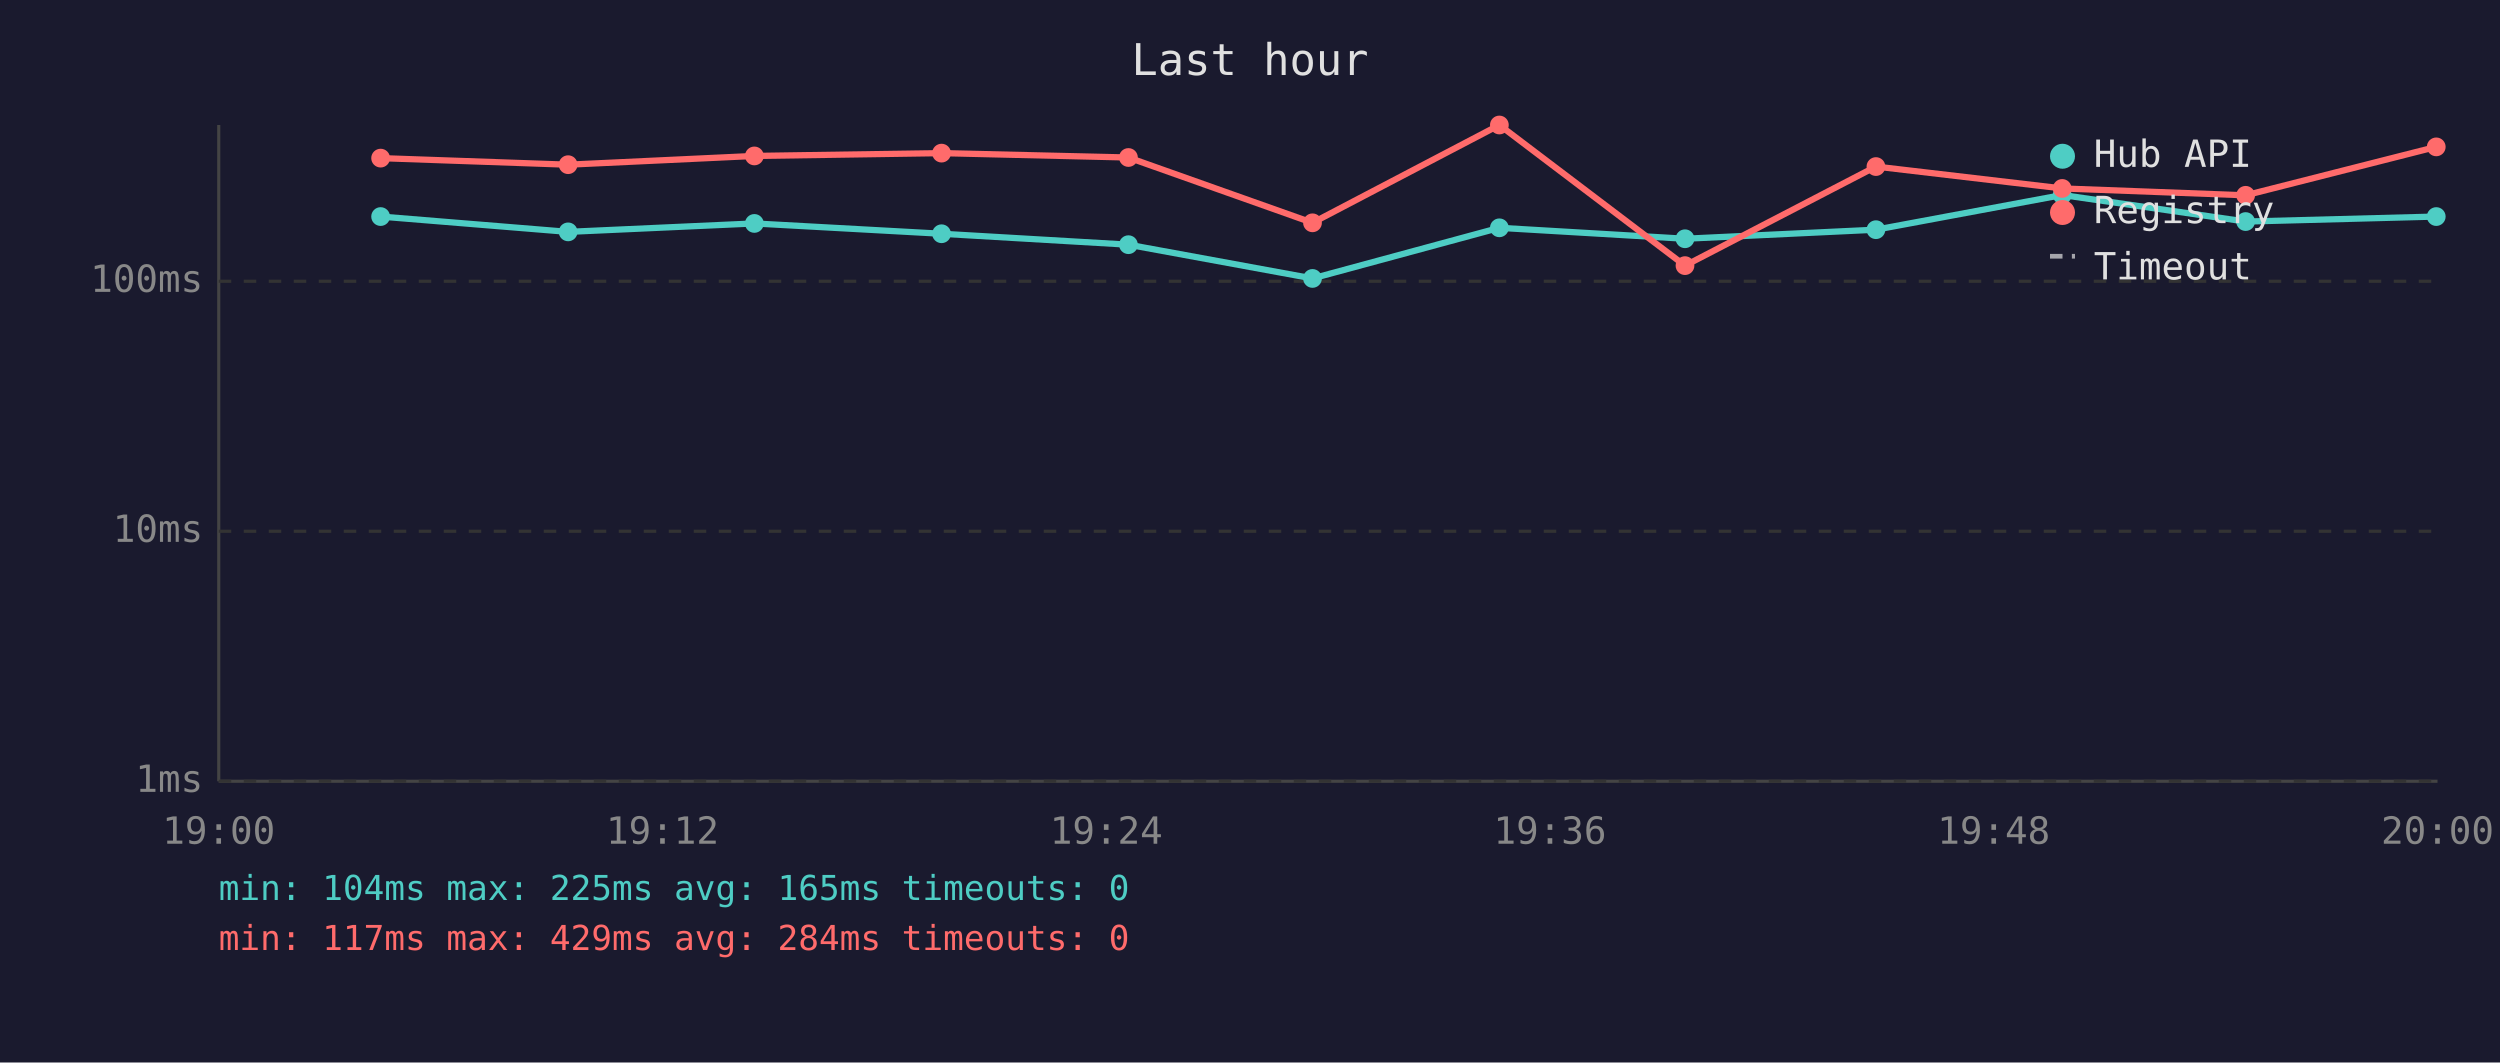
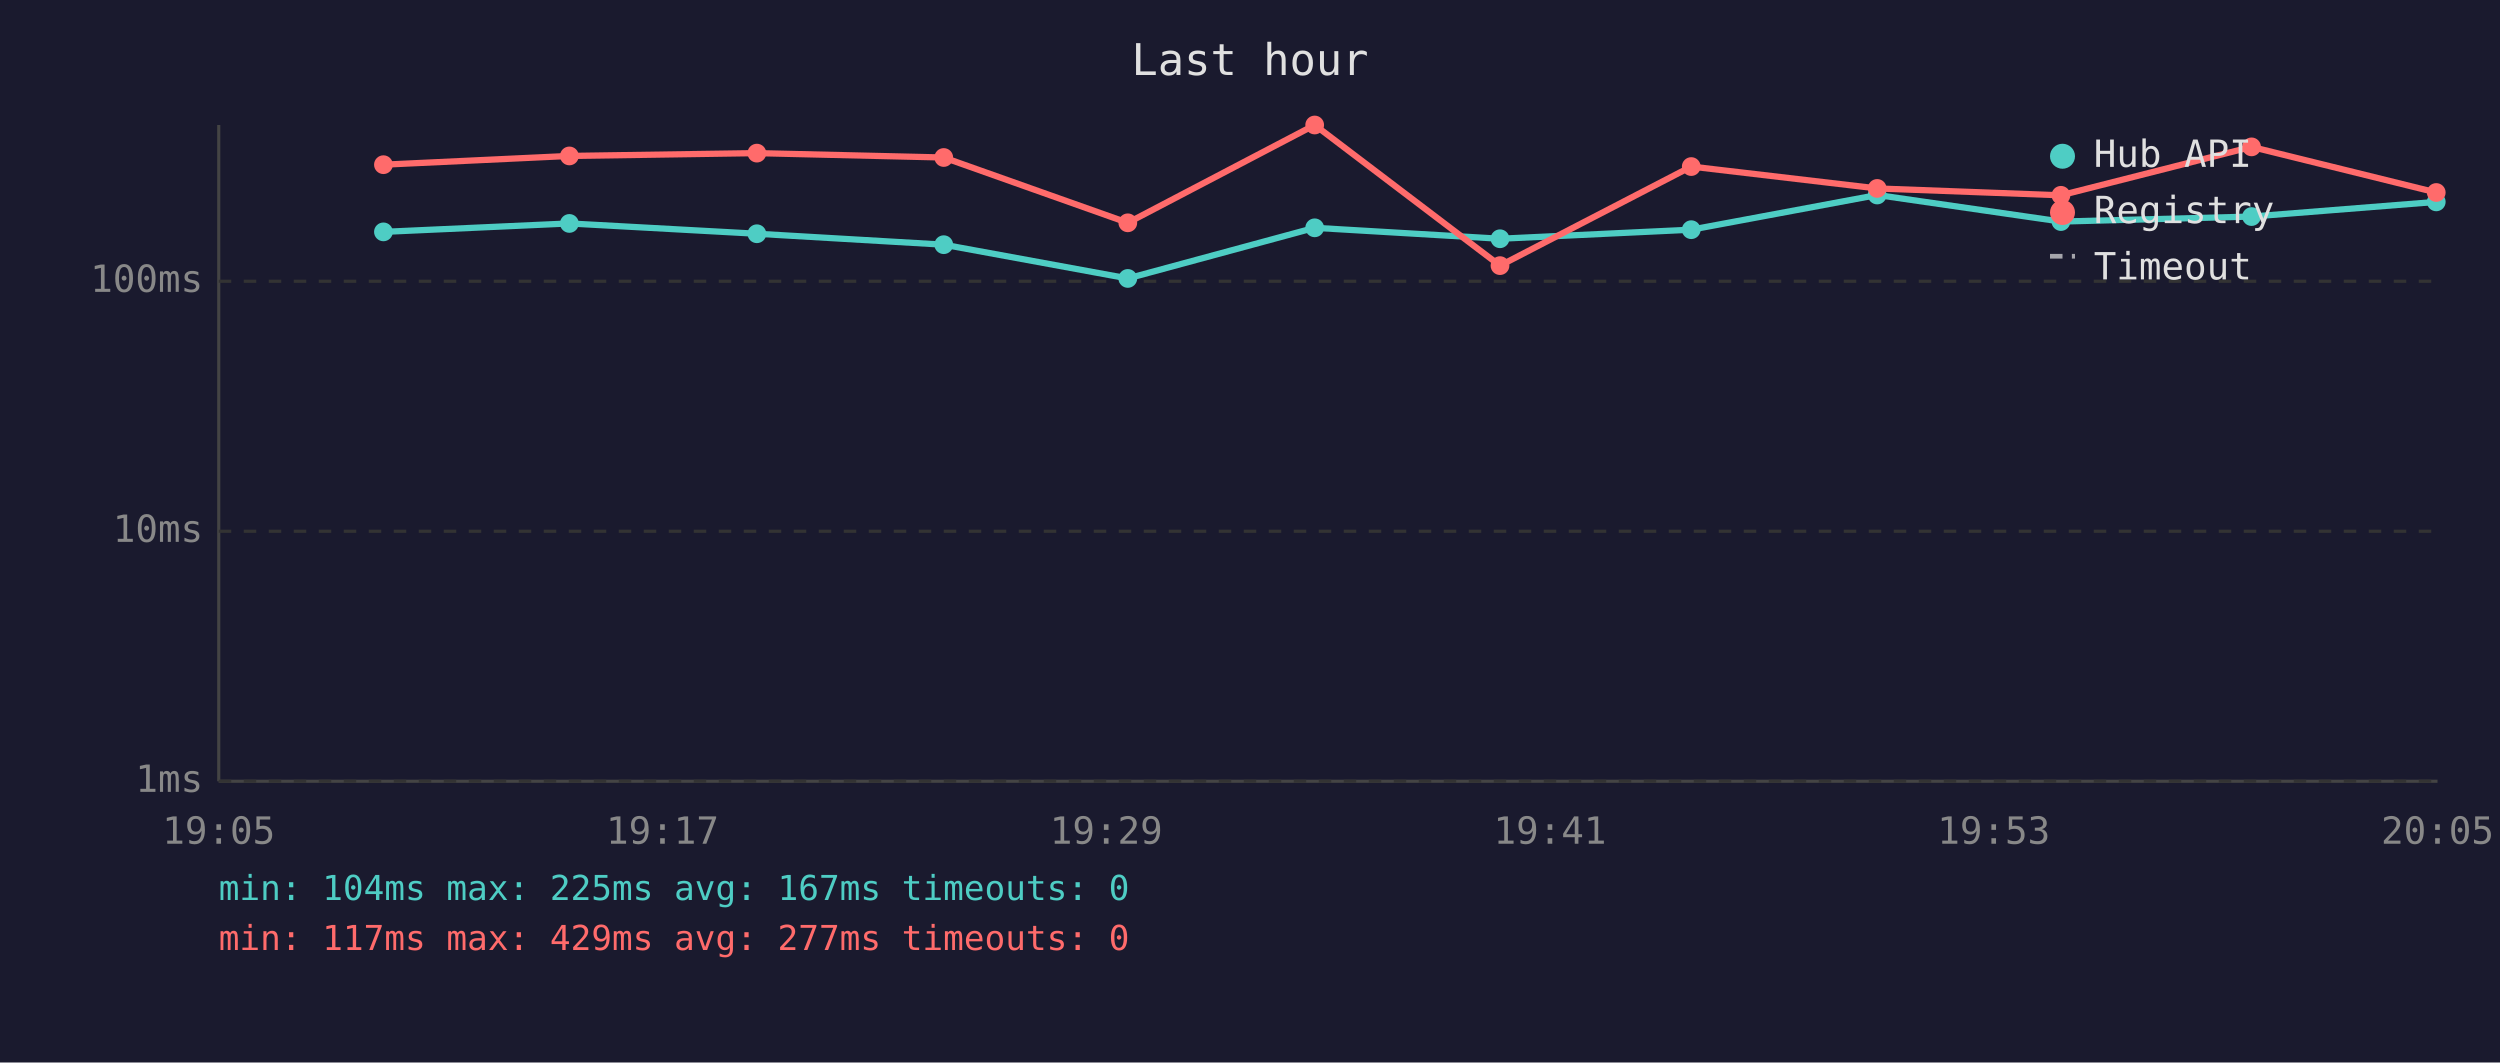
<svg xmlns="http://www.w3.org/2000/svg" viewBox="0 0 800 340" font-family="monospace" font-size="12">
  <rect width="800" height="340" fill="#1a1a2e" />
  <text x="400" y="24" fill="#e0e0e0" font-size="14" text-anchor="middle">Last hour</text>
  <line x1="70" y1="40" x2="70" y2="250" stroke="#444" stroke-width="1" />
  <line x1="70" y1="250" x2="780" y2="250" stroke="#444" stroke-width="1" />
  <line x1="70" y1="250" x2="780" y2="250" stroke="#333" stroke-width="1" stroke-dasharray="4" />
  <text x="65" y="250" fill="#888" text-anchor="end" dominant-baseline="middle">1ms</text>
  <line x1="70" y1="170" x2="780" y2="170" stroke="#333" stroke-width="1" stroke-dasharray="4" />
  <text x="65" y="170" fill="#888" text-anchor="end" dominant-baseline="middle">10ms</text>
  <line x1="70" y1="90" x2="780" y2="90" stroke="#333" stroke-width="1" stroke-dasharray="4" />
  <text x="65" y="90" fill="#888" text-anchor="end" dominant-baseline="middle">100ms</text>
-   <text x="70" y="270" fill="#888" text-anchor="middle">19:00</text>
-   <text x="212" y="270" fill="#888" text-anchor="middle">19:12</text>
-   <text x="354" y="270" fill="#888" text-anchor="middle">19:24</text>
-   <text x="496" y="270" fill="#888" text-anchor="middle">19:36</text>
-   <text x="638" y="270" fill="#888" text-anchor="middle">19:48</text>
-   <text x="780" y="270" fill="#888" text-anchor="middle">20:00</text>
-   <polyline points="121.8,69.3 181.8,74.2 241.4,71.5 301.3,74.8 361.1,78.3 420.0,89.1 479.8,72.9 539.2,76.4 600.3,73.5 659.9,62.4 718.6,70.9 779.6,69.3" fill="none" stroke="#4ecdc4" stroke-width="2" opacity="1" />
-   <circle cx="121.8" cy="69.3" r="3" fill="#4ecdc4" />
-   <circle cx="181.8" cy="74.2" r="3" fill="#4ecdc4" />
-   <circle cx="241.4" cy="71.5" r="3" fill="#4ecdc4" />
-   <circle cx="301.3" cy="74.8" r="3" fill="#4ecdc4" />
-   <circle cx="361.1" cy="78.3" r="3" fill="#4ecdc4" />
-   <circle cx="420.0" cy="89.1" r="3" fill="#4ecdc4" />
-   <circle cx="479.8" cy="72.9" r="3" fill="#4ecdc4" />
-   <circle cx="539.2" cy="76.4" r="3" fill="#4ecdc4" />
-   <circle cx="600.3" cy="73.5" r="3" fill="#4ecdc4" />
-   <circle cx="659.9" cy="62.4" r="3" fill="#4ecdc4" />
-   <circle cx="718.6" cy="70.9" r="3" fill="#4ecdc4" />
-   <circle cx="779.6" cy="69.3" r="3" fill="#4ecdc4" />
-   <polyline points="121.8,50.6 181.8,52.7 241.4,49.9 301.3,49.0 361.1,50.4 420.0,71.3 479.8,40.0 539.2,85.0 600.3,53.3 659.9,60.3 718.6,62.5 779.6,47.0" fill="none" stroke="#ff6b6b" stroke-width="2" opacity="1" />
-   <circle cx="121.8" cy="50.6" r="3" fill="#ff6b6b" />
-   <circle cx="181.8" cy="52.7" r="3" fill="#ff6b6b" />
-   <circle cx="241.4" cy="49.9" r="3" fill="#ff6b6b" />
-   <circle cx="301.3" cy="49.0" r="3" fill="#ff6b6b" />
-   <circle cx="361.1" cy="50.4" r="3" fill="#ff6b6b" />
-   <circle cx="420.0" cy="71.3" r="3" fill="#ff6b6b" />
-   <circle cx="479.8" cy="40.0" r="3" fill="#ff6b6b" />
-   <circle cx="539.2" cy="85.0" r="3" fill="#ff6b6b" />
-   <circle cx="600.3" cy="53.3" r="3" fill="#ff6b6b" />
-   <circle cx="659.9" cy="60.3" r="3" fill="#ff6b6b" />
-   <circle cx="718.6" cy="62.5" r="3" fill="#ff6b6b" />
-   <circle cx="779.6" cy="47.0" r="3" fill="#ff6b6b" />
+   <text x="70" y="270" fill="#888" text-anchor="middle">19:05</text>
+   <text x="212" y="270" fill="#888" text-anchor="middle">19:17</text>
+   <text x="354" y="270" fill="#888" text-anchor="middle">19:29</text>
+   <text x="496" y="270" fill="#888" text-anchor="middle">19:41</text>
+   <text x="638" y="270" fill="#888" text-anchor="middle">19:53</text>
+   <text x="780" y="270" fill="#888" text-anchor="middle">20:05</text>
+   <polyline points="122.7,74.2 182.2,71.5 242.2,74.8 302.0,78.3 360.9,89.1 420.7,72.9 480.0,76.4 541.2,73.5 600.7,62.4 659.5,70.9 720.5,69.3 779.6,64.6" fill="none" stroke="#4ecdc4" stroke-width="2" opacity="1" />
+   <circle cx="122.7" cy="74.2" r="3" fill="#4ecdc4" />
+   <circle cx="182.2" cy="71.5" r="3" fill="#4ecdc4" />
+   <circle cx="242.2" cy="74.8" r="3" fill="#4ecdc4" />
+   <circle cx="302.0" cy="78.3" r="3" fill="#4ecdc4" />
+   <circle cx="360.9" cy="89.1" r="3" fill="#4ecdc4" />
+   <circle cx="420.7" cy="72.9" r="3" fill="#4ecdc4" />
+   <circle cx="480.0" cy="76.4" r="3" fill="#4ecdc4" />
+   <circle cx="541.2" cy="73.5" r="3" fill="#4ecdc4" />
+   <circle cx="600.7" cy="62.4" r="3" fill="#4ecdc4" />
+   <circle cx="659.5" cy="70.9" r="3" fill="#4ecdc4" />
+   <circle cx="720.5" cy="69.3" r="3" fill="#4ecdc4" />
+   <circle cx="779.6" cy="64.6" r="3" fill="#4ecdc4" />
+   <polyline points="122.7,52.7 182.2,49.9 242.2,49.0 302.0,50.4 360.9,71.3 420.7,40.0 480.0,85.0 541.2,53.3 600.7,60.3 659.5,62.5 720.5,47.0 779.6,61.6" fill="none" stroke="#ff6b6b" stroke-width="2" opacity="1" />
+   <circle cx="122.7" cy="52.7" r="3" fill="#ff6b6b" />
+   <circle cx="182.2" cy="49.9" r="3" fill="#ff6b6b" />
+   <circle cx="242.2" cy="49.0" r="3" fill="#ff6b6b" />
+   <circle cx="302.0" cy="50.4" r="3" fill="#ff6b6b" />
+   <circle cx="360.9" cy="71.3" r="3" fill="#ff6b6b" />
+   <circle cx="420.7" cy="40.0" r="3" fill="#ff6b6b" />
+   <circle cx="480.0" cy="85.0" r="3" fill="#ff6b6b" />
+   <circle cx="541.2" cy="53.3" r="3" fill="#ff6b6b" />
+   <circle cx="600.7" cy="60.3" r="3" fill="#ff6b6b" />
+   <circle cx="659.5" cy="62.5" r="3" fill="#ff6b6b" />
+   <circle cx="720.5" cy="47.0" r="3" fill="#ff6b6b" />
+   <circle cx="779.6" cy="61.6" r="3" fill="#ff6b6b" />
  <circle cx="660" cy="50" r="4" fill="#4ecdc4" />
  <text x="670" y="50" fill="#e0e0e0" dominant-baseline="middle">Hub API</text>
  <circle cx="660" cy="68" r="4" fill="#ff6b6b" />
  <text x="670" y="68" fill="#e0e0e0" dominant-baseline="middle">Registry</text>
  <line x1="656" y1="82" x2="664" y2="82" stroke="#e0e0e0" stroke-width="1.5" stroke-dasharray="4,3" opacity="0.7" />
  <text x="670" y="86" fill="#e0e0e0" dominant-baseline="middle">Timeout</text>
-   <text x="70" y="288" fill="#4ecdc4" font-size="11">min: 104ms  max: 225ms  avg: 165ms  timeouts: 0</text>
-   <text x="70" y="304" fill="#ff6b6b" font-size="11">min: 117ms  max: 429ms  avg: 284ms  timeouts: 0</text>
+   <text x="70" y="288" fill="#4ecdc4" font-size="11">min: 104ms  max: 225ms  avg: 167ms  timeouts: 0</text>
+   <text x="70" y="304" fill="#ff6b6b" font-size="11">min: 117ms  max: 429ms  avg: 277ms  timeouts: 0</text>
</svg>
